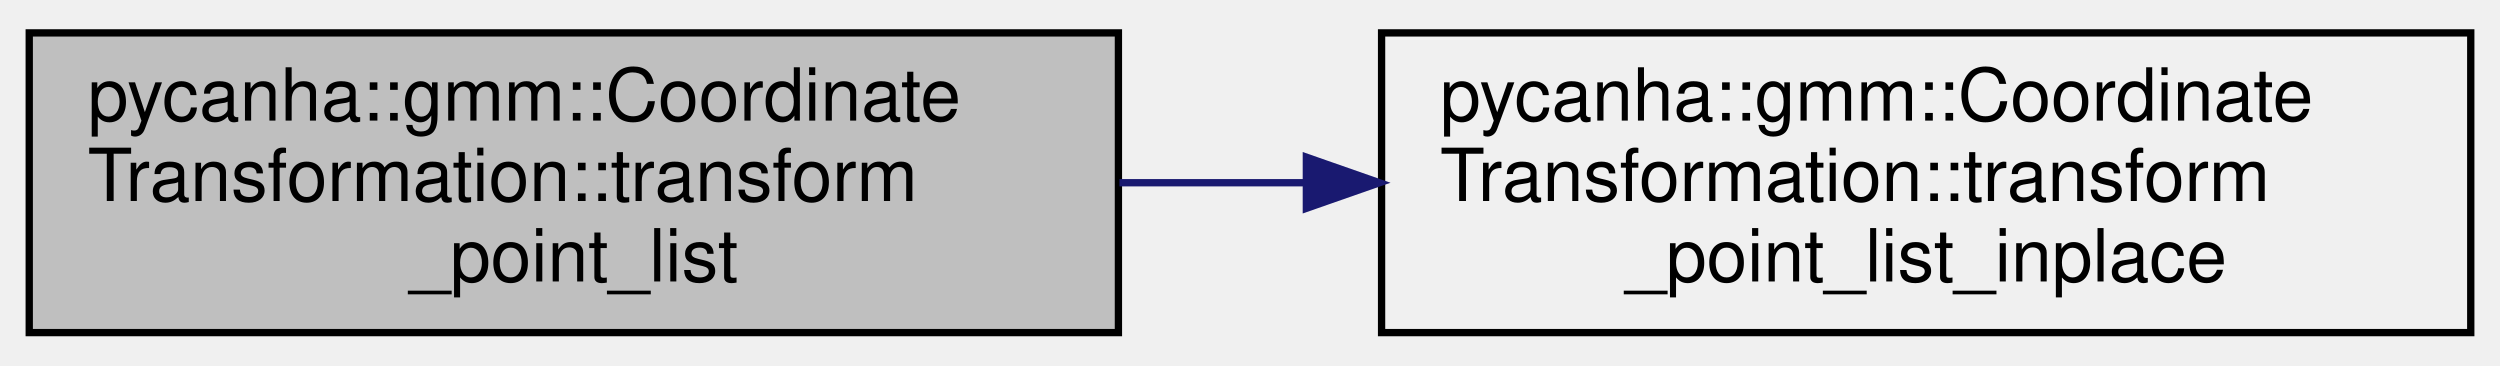
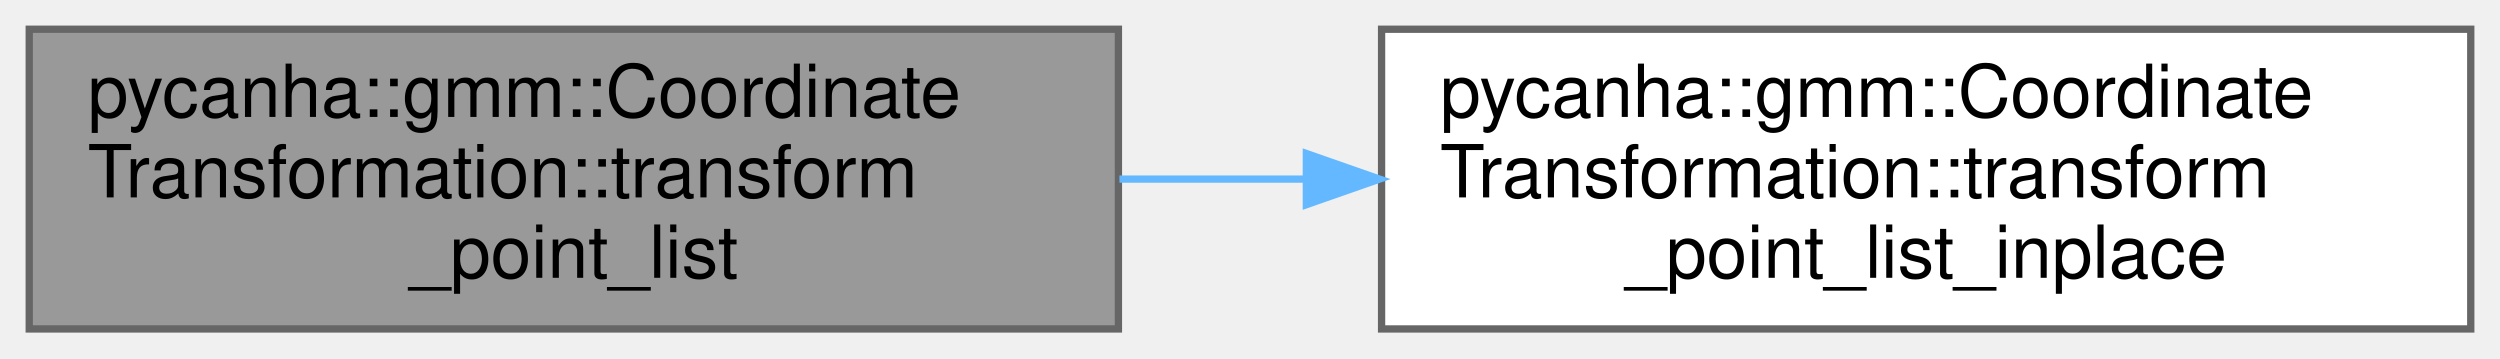
- <svg xmlns="http://www.w3.org/2000/svg" xmlns:xlink="http://www.w3.org/1999/xlink" width="342pt" height="50pt" viewBox="0.00 0.00 342.00 50.00">
-   <g id="graph0" class="graph" transform="scale(1 1) rotate(0) translate(4 46)">
-     <g id="node1" class="node">
-       <g id="a_node1">
+ <svg xmlns="http://www.w3.org/2000/svg" xmlns:xlink="http://www.w3.org/1999/xlink" width="342pt" height="49pt" viewBox="0.00 0.00 342.00 49.00">
+   <g id="graph0" class="graph" transform="scale(1 1) rotate(0) translate(4 45)">
+     <g id="Node000001" class="node">
+       <g id="a_Node000001">
        <a xlink:title="Transform point list.">
-           <polygon fill="#bfbfbf" stroke="black" points="0,-0.5 0,-41.5 149,-41.5 149,-0.5 0,-0.5" />
-           <text text-anchor="start" x="8" y="-29.5" font-family="Helvetica,sans-Serif" font-size="10.00">pycanha::gmm::Coordinate</text>
-           <text text-anchor="start" x="8" y="-18.5" font-family="Helvetica,sans-Serif" font-size="10.00">Transformation::transform</text>
-           <text text-anchor="middle" x="74.5" y="-7.5" font-family="Helvetica,sans-Serif" font-size="10.00">_point_list</text>
+           <polygon fill="#999999" stroke="#666666" points="149,-41 0,-41 0,0 149,0 149,-41" />
+           <text text-anchor="start" x="8" y="-29" font-family="Helvetica,sans-Serif" font-size="10.00">pycanha::gmm::Coordinate</text>
+           <text text-anchor="start" x="8" y="-18" font-family="Helvetica,sans-Serif" font-size="10.00">Transformation::transform</text>
+           <text text-anchor="middle" x="74.5" y="-7" font-family="Helvetica,sans-Serif" font-size="10.00">_point_list</text>
        </a>
      </g>
    </g>
-     <g id="node2" class="node">
-       <g id="a_node2">
+     <g id="Node000002" class="node">
+       <g id="a_Node000002">
        <a xlink:href="classpycanha_1_1gmm_1_1CoordinateTransformation.html#a2e2c25f5f8672173950bf9c0878222c3" target="_top" xlink:title="Transform trimesh points inplace.">
-           <polygon fill="none" stroke="black" points="185,-0.5 185,-41.5 334,-41.5 334,-0.5 185,-0.5" />
-           <text text-anchor="start" x="193" y="-29.5" font-family="Helvetica,sans-Serif" font-size="10.00">pycanha::gmm::Coordinate</text>
-           <text text-anchor="start" x="193" y="-18.5" font-family="Helvetica,sans-Serif" font-size="10.00">Transformation::transform</text>
-           <text text-anchor="middle" x="259.5" y="-7.5" font-family="Helvetica,sans-Serif" font-size="10.00">_point_list_inplace</text>
+           <polygon fill="white" stroke="#666666" points="334,-41 185,-41 185,0 334,0 334,-41" />
+           <text text-anchor="start" x="193" y="-29" font-family="Helvetica,sans-Serif" font-size="10.00">pycanha::gmm::Coordinate</text>
+           <text text-anchor="start" x="193" y="-18" font-family="Helvetica,sans-Serif" font-size="10.00">Transformation::transform</text>
+           <text text-anchor="middle" x="259.5" y="-7" font-family="Helvetica,sans-Serif" font-size="10.00">_point_list_inplace</text>
        </a>
      </g>
    </g>
-     <g id="edge1" class="edge">
-       <path fill="none" stroke="midnightblue" d="M149.14,-21C157.47,-21 166.01,-21 174.46,-21" />
-       <polygon fill="midnightblue" stroke="midnightblue" points="174.71,-24.5 184.71,-21 174.71,-17.5 174.71,-24.5" />
+     <g id="edge1_Node000001_Node000002" class="edge">
+       <g id="a_edge1_Node000001_Node000002">
+         <a xlink:title=" ">
+           <path fill="none" stroke="#63b8ff" d="M149.14,-20.5C157.47,-20.5 166.01,-20.5 174.46,-20.5" />
+           <polygon fill="#63b8ff" stroke="#63b8ff" points="174.71,-24 184.71,-20.5 174.71,-17 174.71,-24" />
+         </a>
+       </g>
    </g>
  </g>
</svg>
